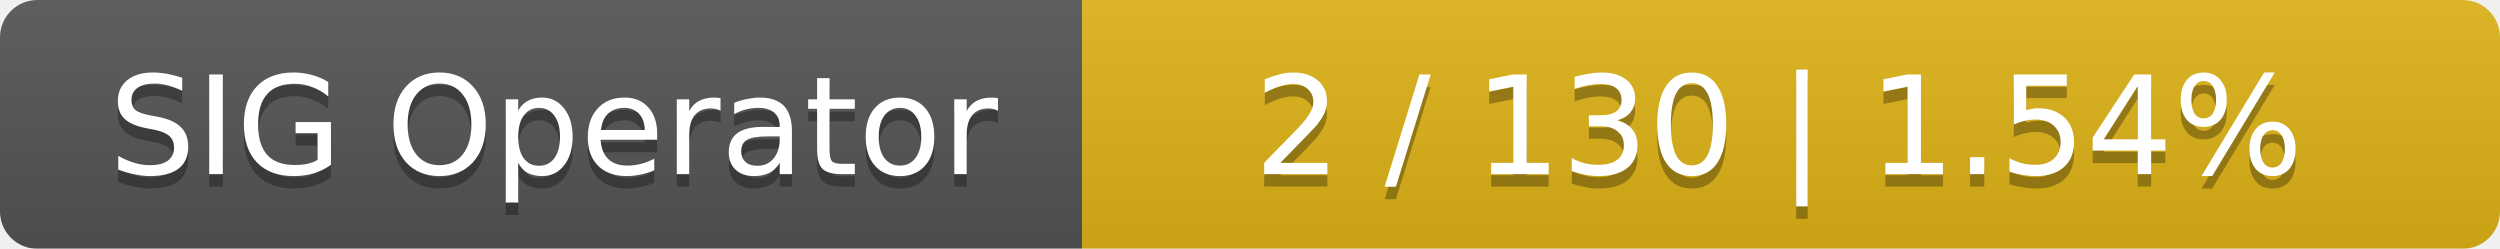
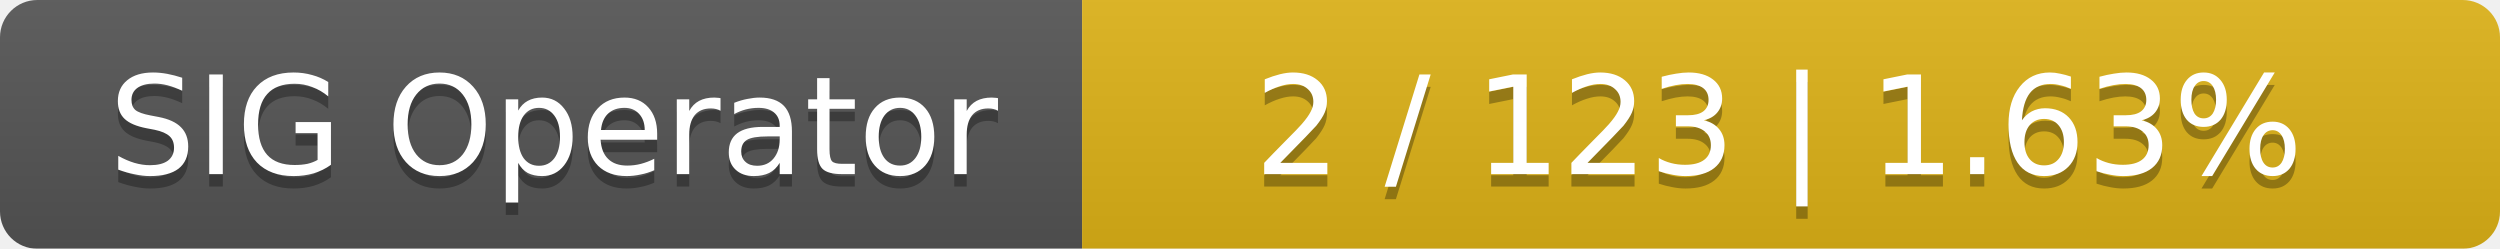
<svg xmlns="http://www.w3.org/2000/svg" width="201" height="20">
  <linearGradient id="smooth" x2="0" y2="100%">
    <stop offset="0" stop-color="#bbb" stop-opacity=".1" />
    <stop offset="1" stop-opacity=".1" />
  </linearGradient>
  <mask id="round">
    <rect width="201" height="20" rx="3" fill="#fff" />
  </mask>
  <g mask="url(#round)">
    <rect width="87" height="20" fill="#555" />
    <rect x="87" width="114" height="20" fill="#dfb317" />
    <rect width="201" height="20" fill="url(#smooth)" />
  </g>
  <g fill="#fff" text-anchor="middle" font-family="DejaVu Sans,Verdana,Geneva,sans-serif" font-size="11">
    <text x="44.5" y="15" fill="#010101" fill-opacity=".3">SIG Operator</text>
    <text x="44.5" y="14">SIG Operator</text>
-     <text x="143" y="15" fill="#010101" fill-opacity=".3">2 / 130    |    1.54%</text>
-     <text x="143" y="14">2 / 130    |    1.54%</text>
+     <text x="143" y="15" fill="#010101" fill-opacity=".3">2 / 123    |    1.63%</text>
+     <text x="143" y="14">2 / 123    |    1.63%</text>
  </g>
</svg>
